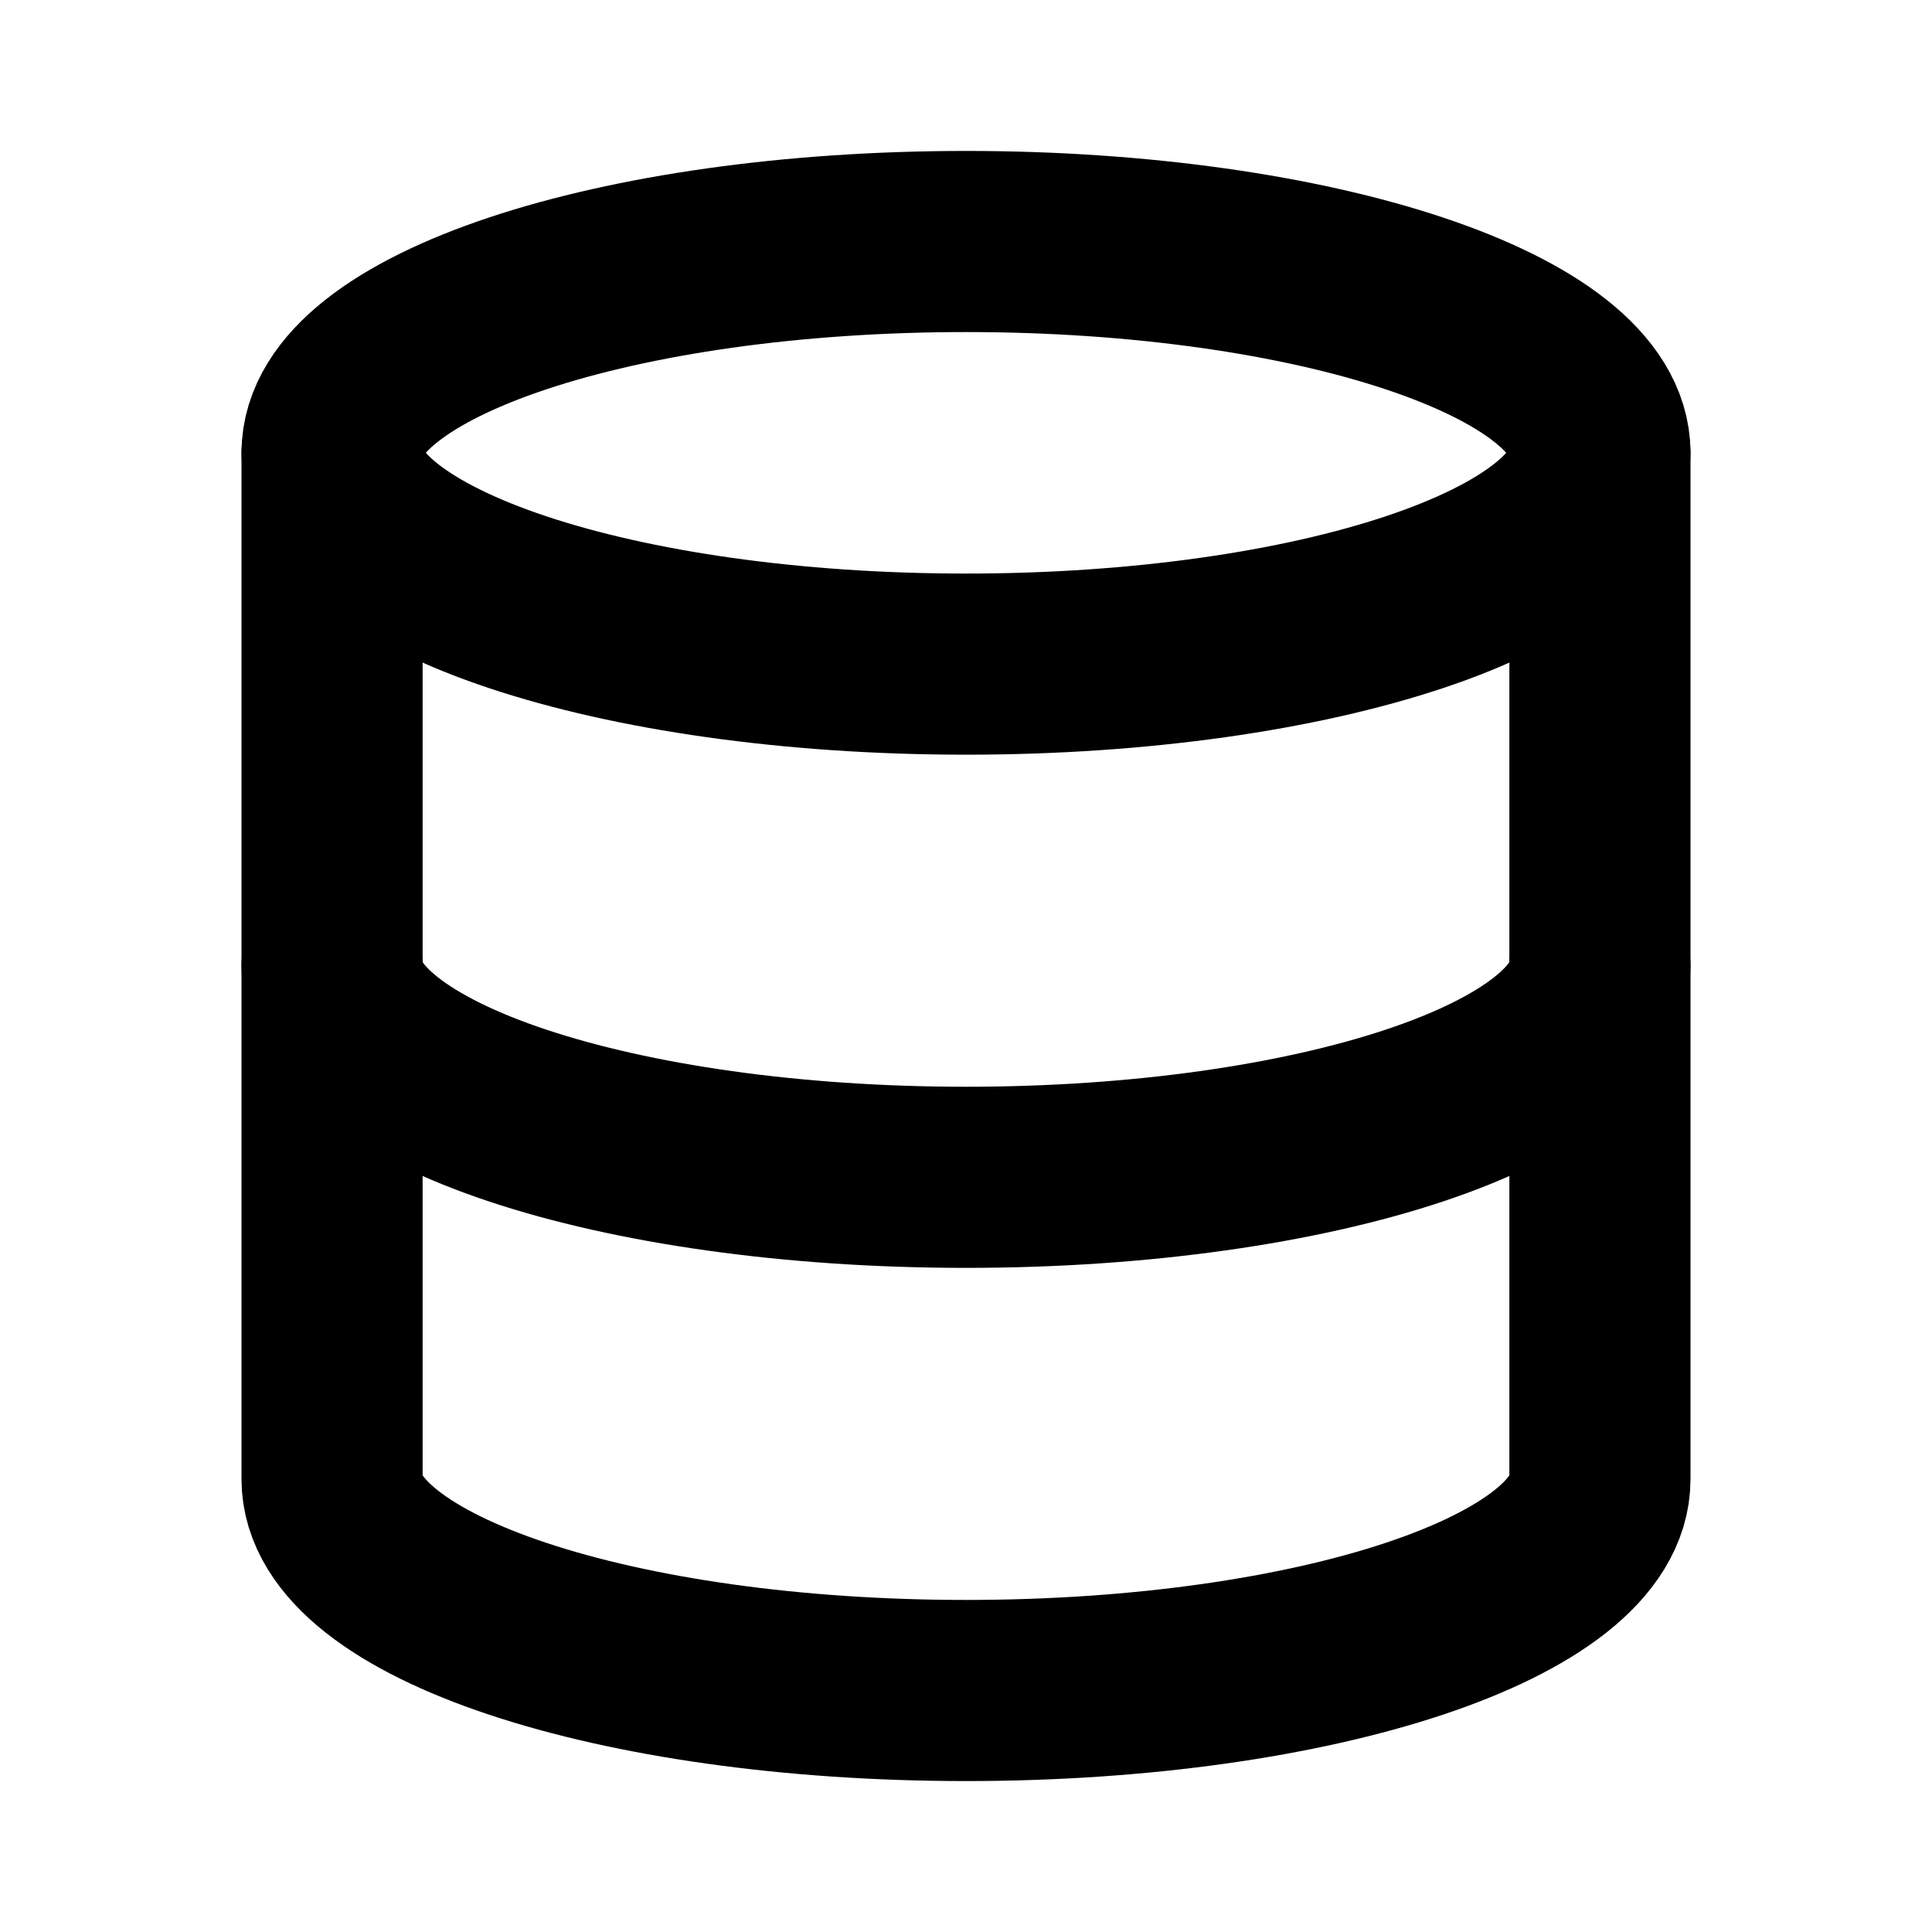
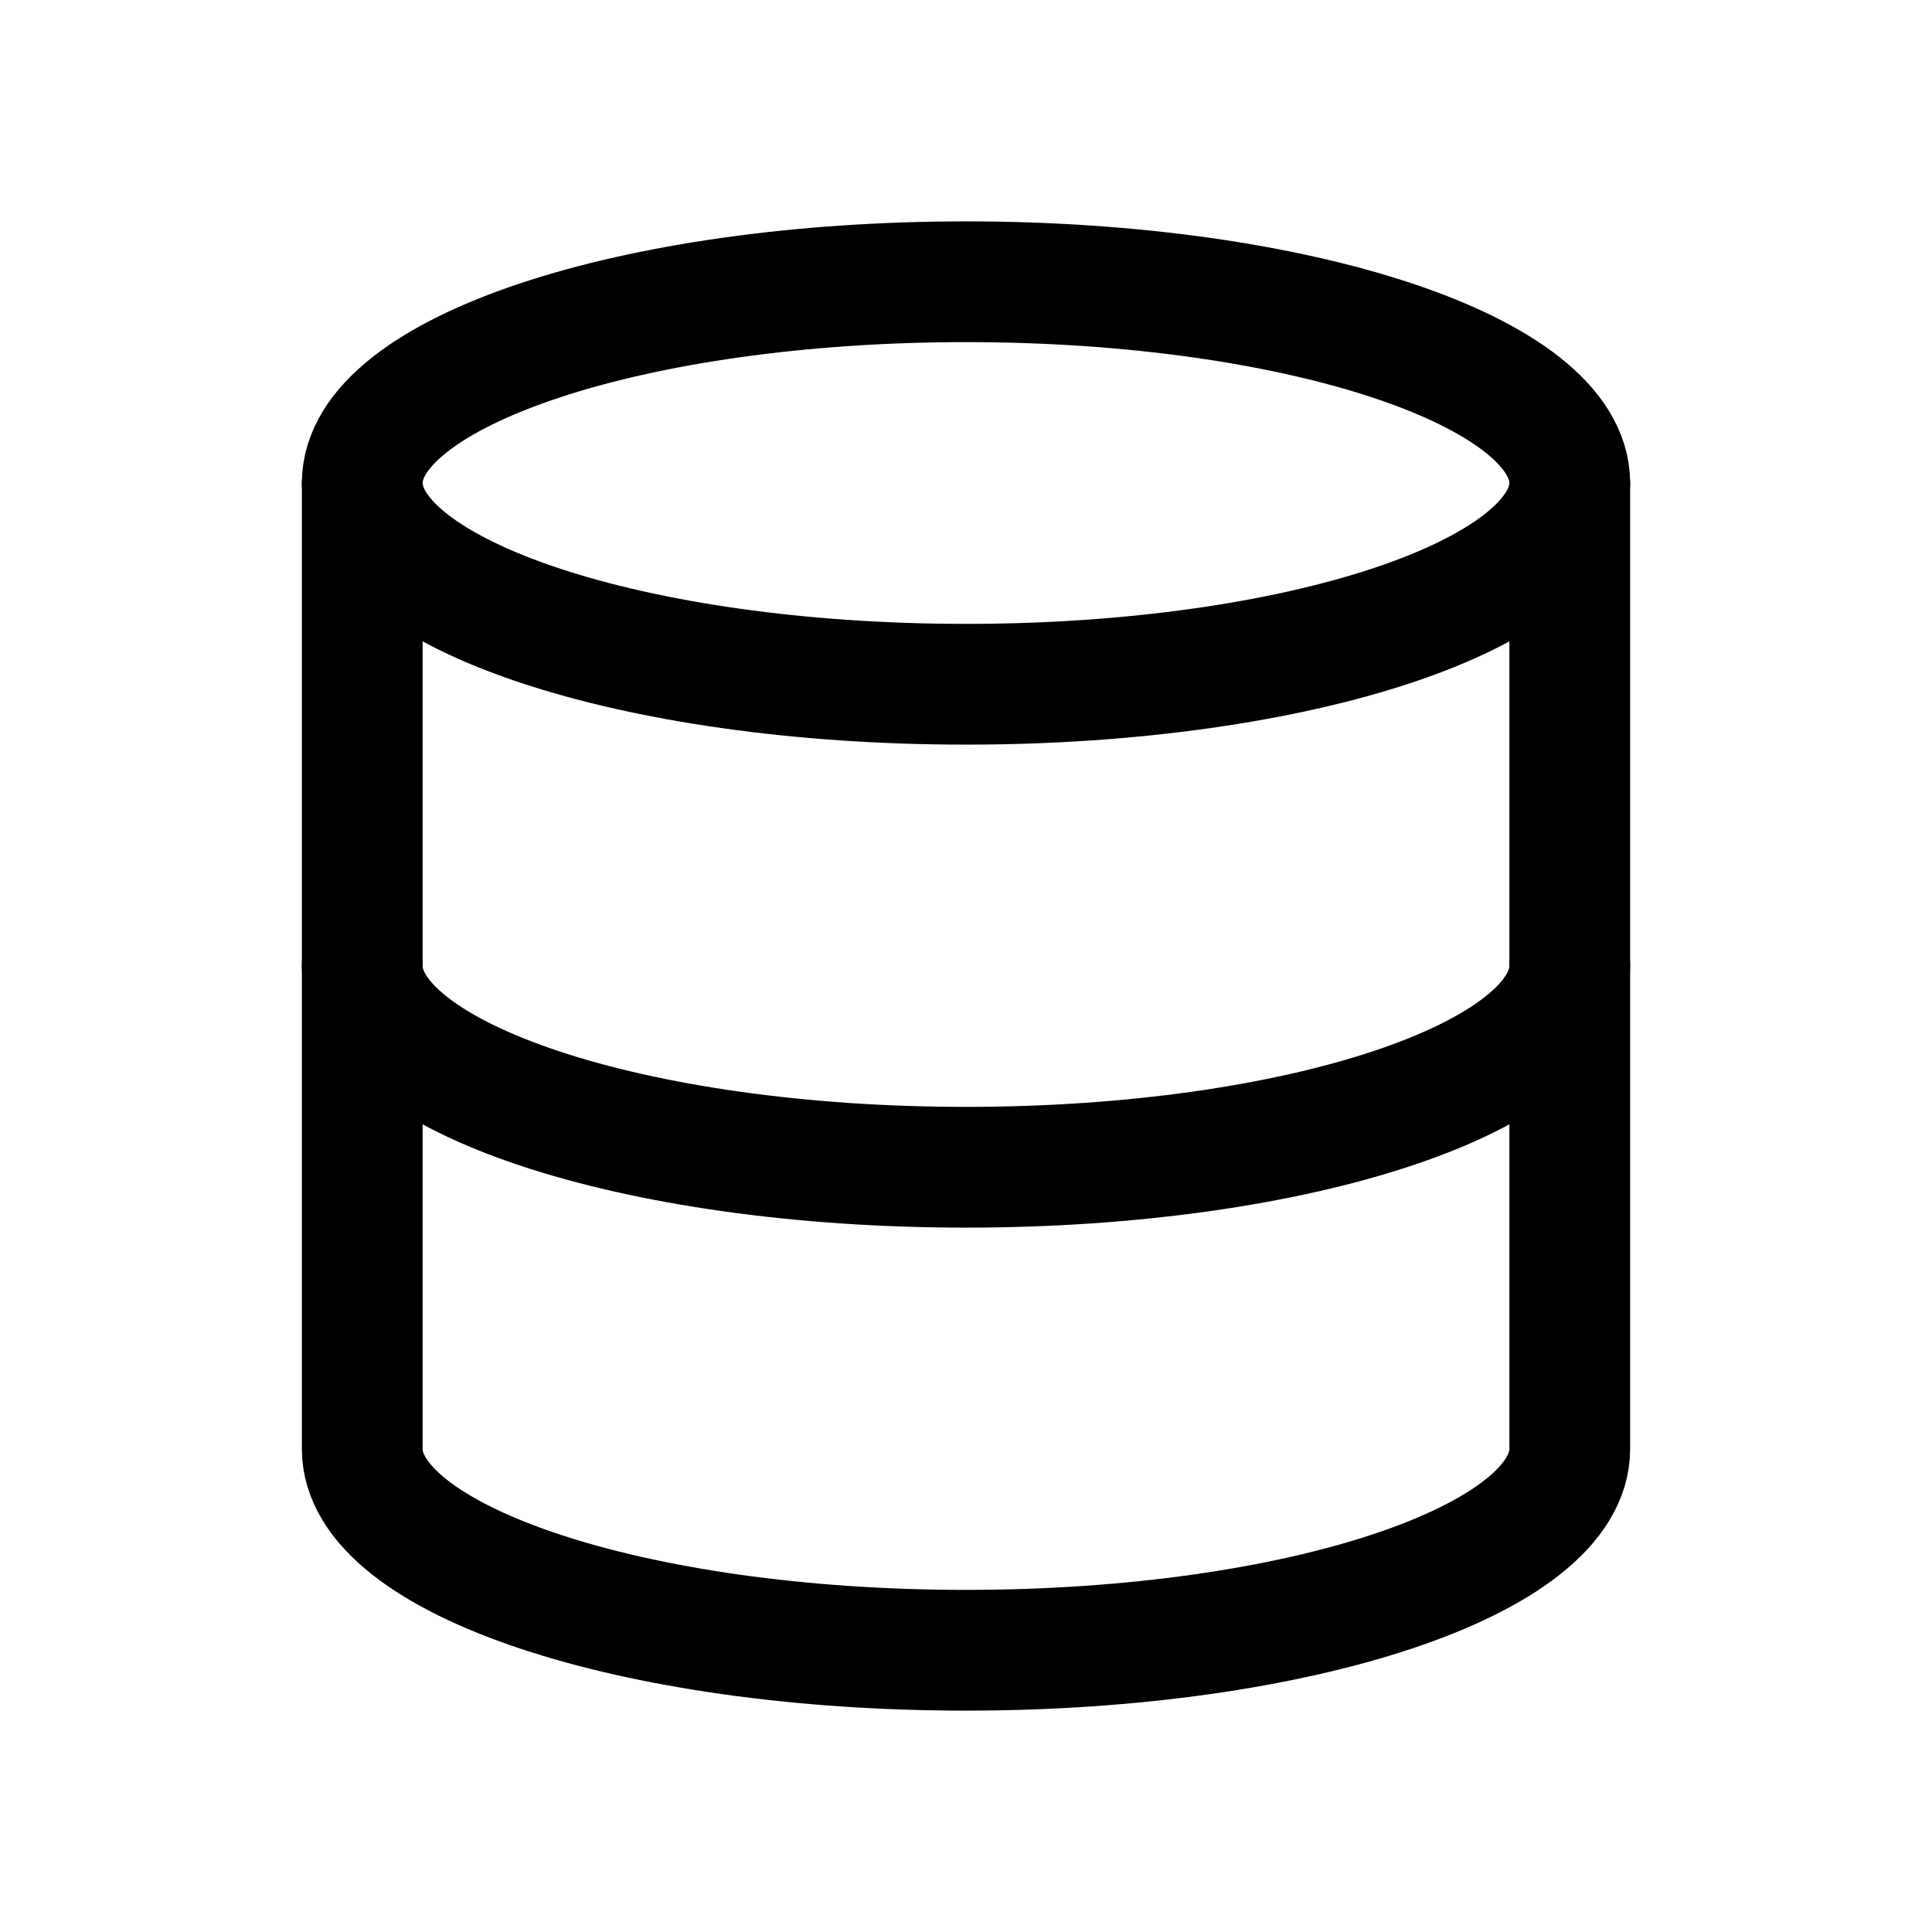
- <svg xmlns="http://www.w3.org/2000/svg" viewBox="0 0 16 16" fill="none" stroke="currentColor" stroke-width="1.5" stroke-linecap="round" stroke-linejoin="round">
-   <ellipse cx="8" cy="3.75" rx="5.25" ry="1.75" />
-   <path d="M2.75 3.75v8.5c0 .97 2.35 1.75 5.25 1.75s5.25-.78 5.25-1.75v-8.5" />
-   <path d="M2.75 8c0 .97 2.35 1.75 5.25 1.75S13.25 8.97 13.25 8" />
+ <svg xmlns="http://www.w3.org/2000/svg" viewBox="0 0 24 24" fill="none" stroke="currentColor" stroke-width="1.5" stroke-linecap="round" stroke-linejoin="round">
+   <ellipse cx="12" cy="6" rx="7.5" ry="2.5" />
+   <path d="M4.5 6v12c0 1.38 3.36 2.5 7.5 2.5s7.5-1.12 7.5-2.5V6" />
+   <path d="M4.5 12c0 1.38 3.36 2.5 7.5 2.5s7.5-1.12 7.5-2.5" />
</svg>
